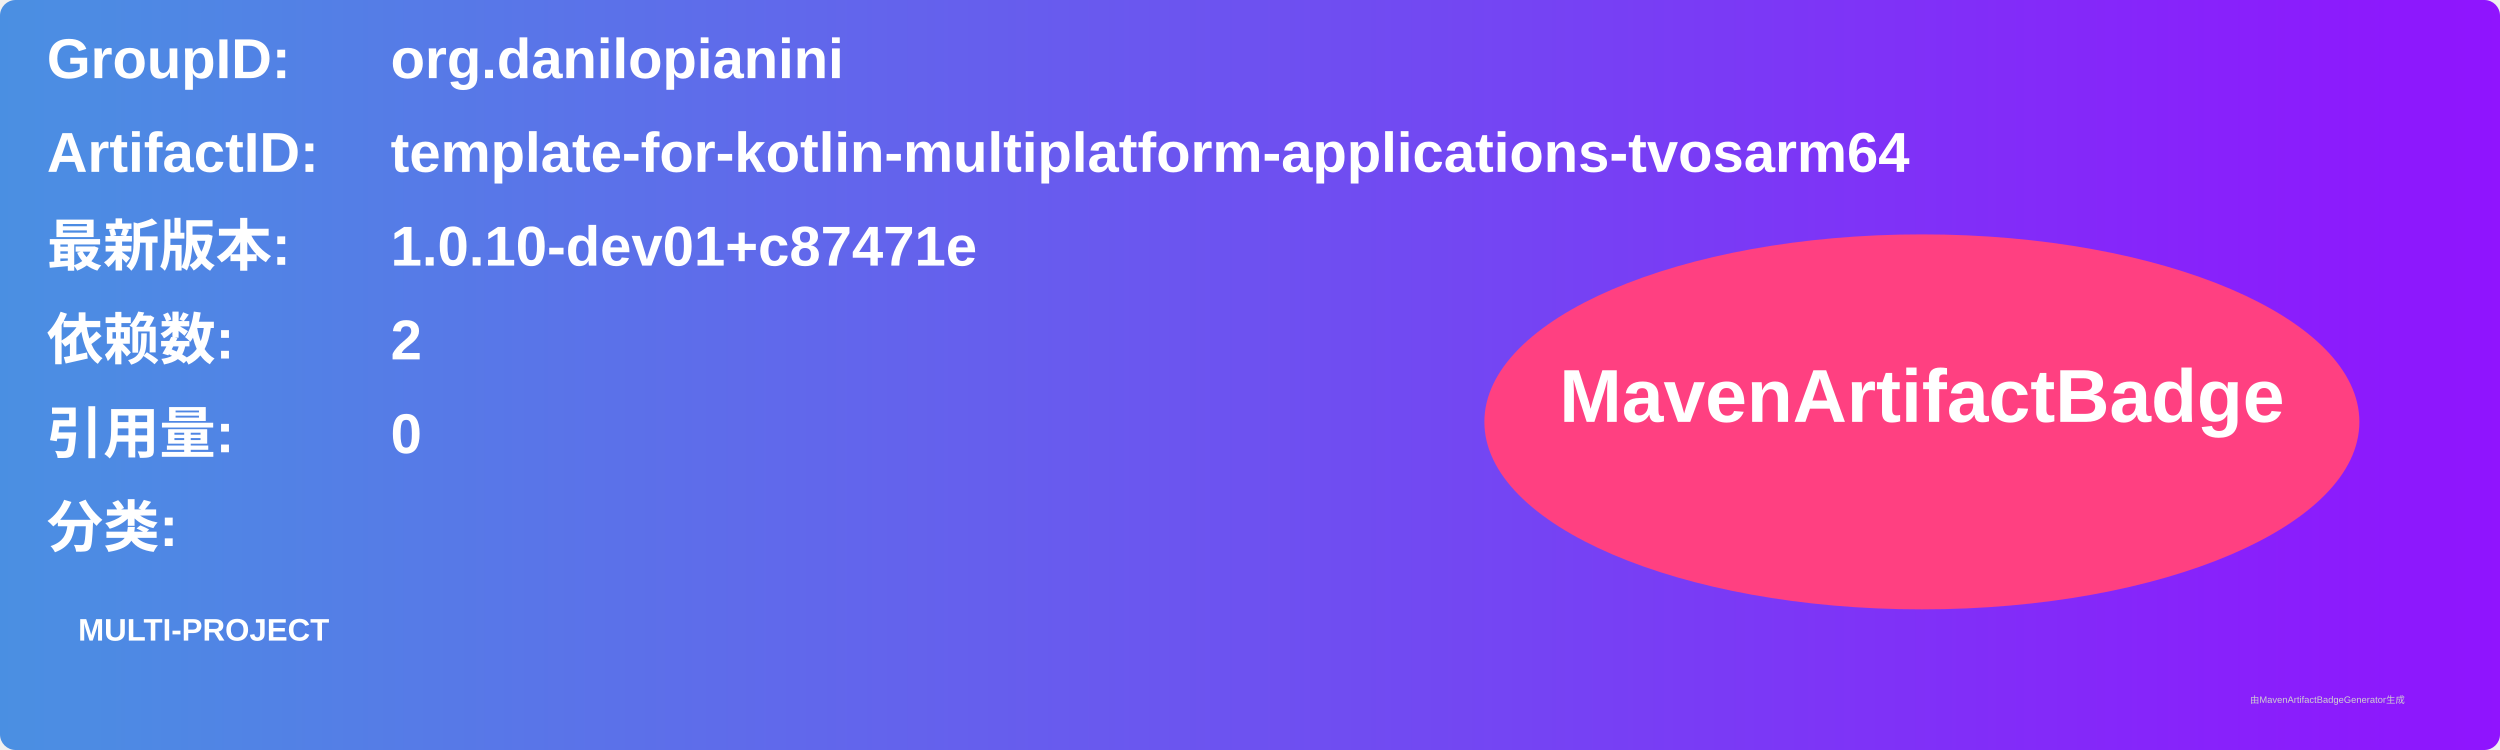
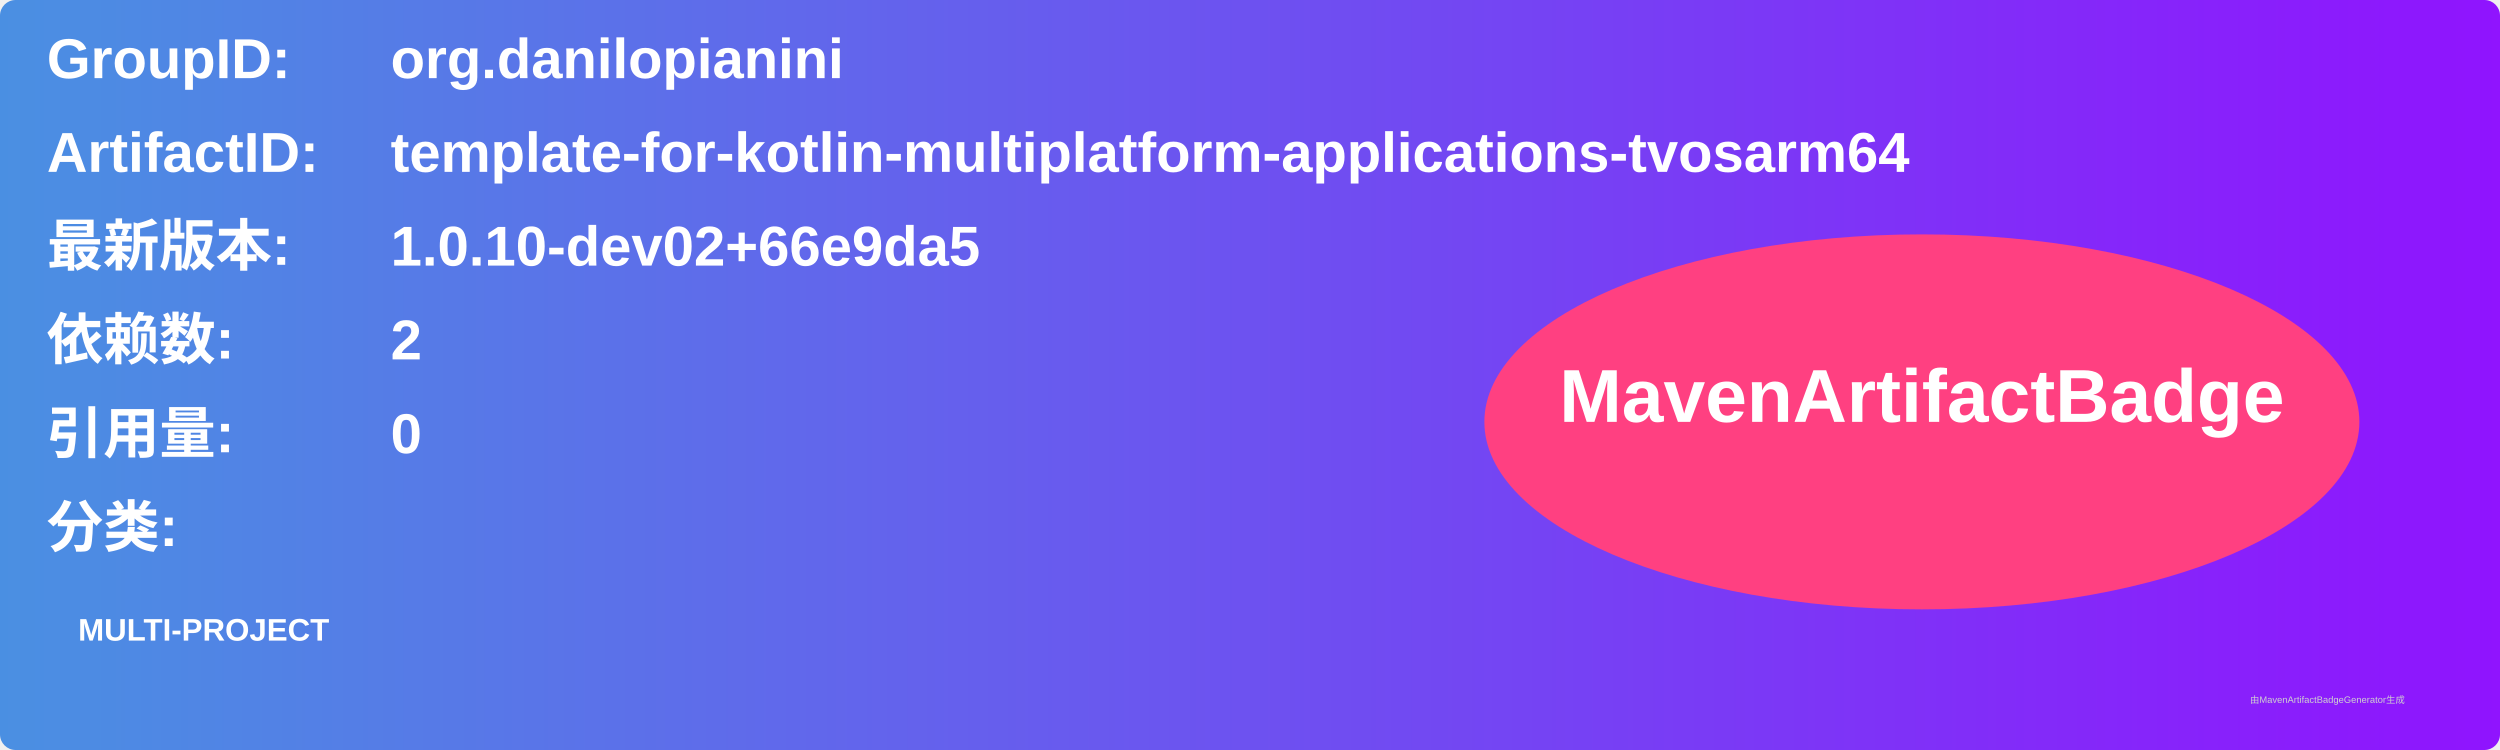
<svg xmlns="http://www.w3.org/2000/svg" width="800" height="240" viewBox="0 0 800 240">
  <linearGradient id="grad" x1="0%" y1="0%" x2="100%" y2="0%">
    <stop offset="0%" stop-color="#4a90e2" />
    <stop offset="100%" stop-color="#9013fe" />
  </linearGradient>
  <rect width="100%" height="100%" rx="5" ry="5" fill="url(#grad)" />
  <g transform="translate(15, 15)">
    <text x="0" y="10" font-family="Arial" font-size="18" fill="white" font-weight="bold" width="260">GroupID:</text>
    <text x="110" y="10" font-family="Arial" font-size="18" fill="white" font-weight="bold" width="460">org.danilopianini</text>
    <text x="0" y="40" font-family="Arial" font-size="18" fill="white" font-weight="bold" width="260">ArtifactID:</text>
    <text x="110" y="40" font-family="Arial" font-size="18" fill="white" font-weight="bold" width="460">template-for-kotlin-multiplatform-applications-tvosarm64</text>
    <text x="0" y="70" font-family="Arial" font-size="18" fill="white" font-weight="bold">最新版本:</text>
    <text x="110" y="70" font-family="Arial" font-size="18" fill="white" font-weight="bold">
-       <tspan font-weight="bold">1.0.10-dev01+c87471e</tspan>
+       <tspan font-weight="bold">1.0.10-dev02+66e9da5</tspan>
    </text>
    <text x="0" y="100" font-family="Arial" font-size="18" fill="white" font-weight="bold">依赖数: </text>
    <text x="110" y="100" font-family="Arial" font-size="18" fill="white">
      <tspan font-weight="bold">2</tspan>
    </text>
    <text x="0" y="130" font-family="Arial" font-size="18" fill="white" font-weight="bold">引用量: </text>
    <text x="110" y="130" font-family="Arial" font-size="18" fill="white">
      <tspan font-weight="bold">0</tspan>
    </text>
    <text x="0" y="160" font-family="Arial" font-size="18" fill="white" font-weight="bold">分类:</text>
    <text x="10" y="190" font-family="Arial" font-size="10" fill="white">
      <tspan font-weight="bold">MULTI-PROJECT</tspan>
    </text>
    <ellipse cx="600" cy="120" rx="140" ry="60" fill="#ff4081" />
    <text x="600" y="120" text-anchor="middle" font-family="Arial" font-size="24" fill="white" font-weight="bold">MavenArtifactBadge</text>
  </g>
  <text x="720" y="225" font-family="Arial" font-size="3" fill="#d0d0d0">由MavenArtifactBadgeGenerator生成</text>
</svg>
